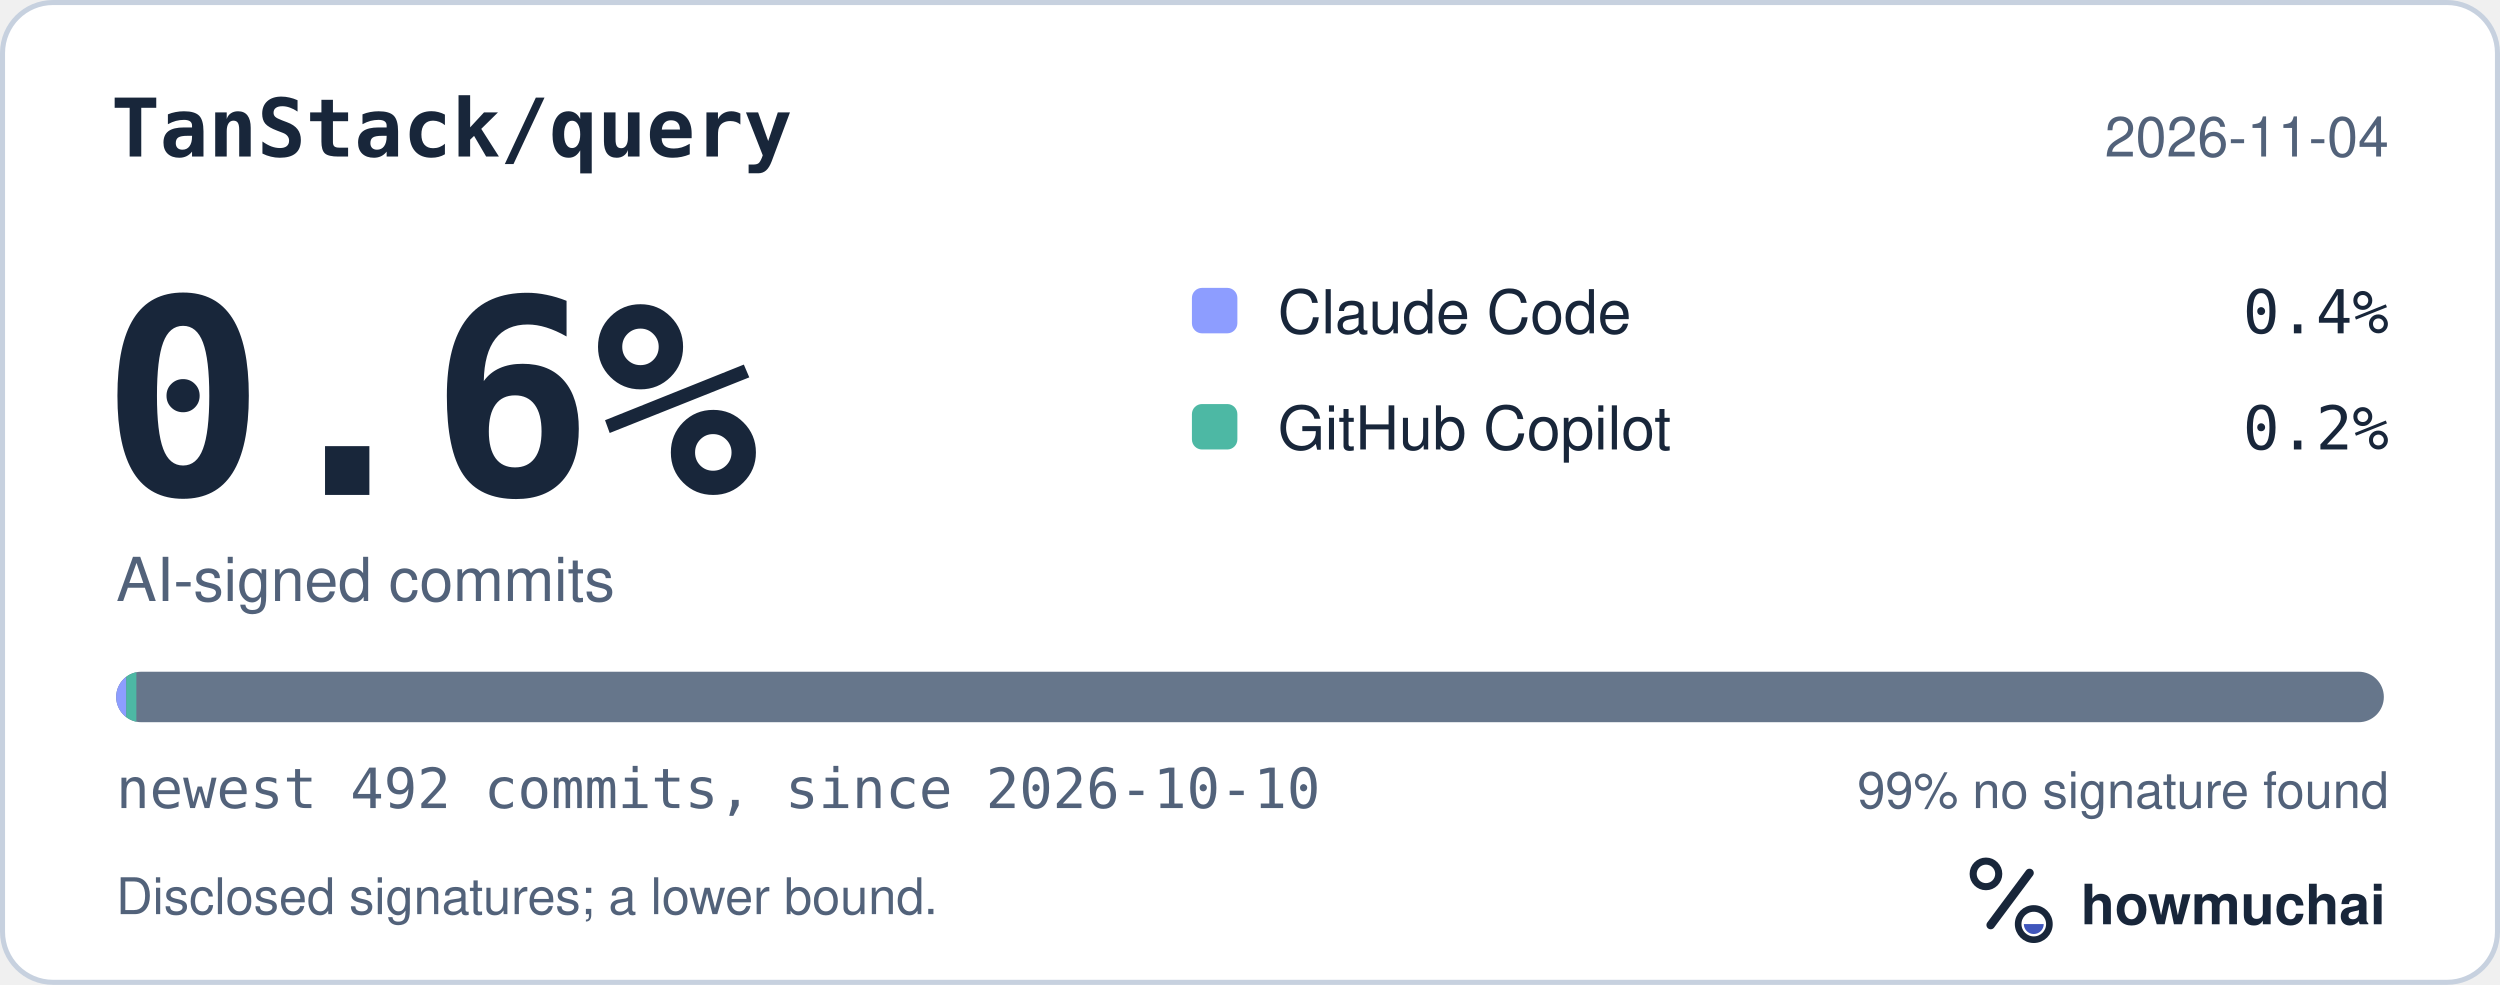
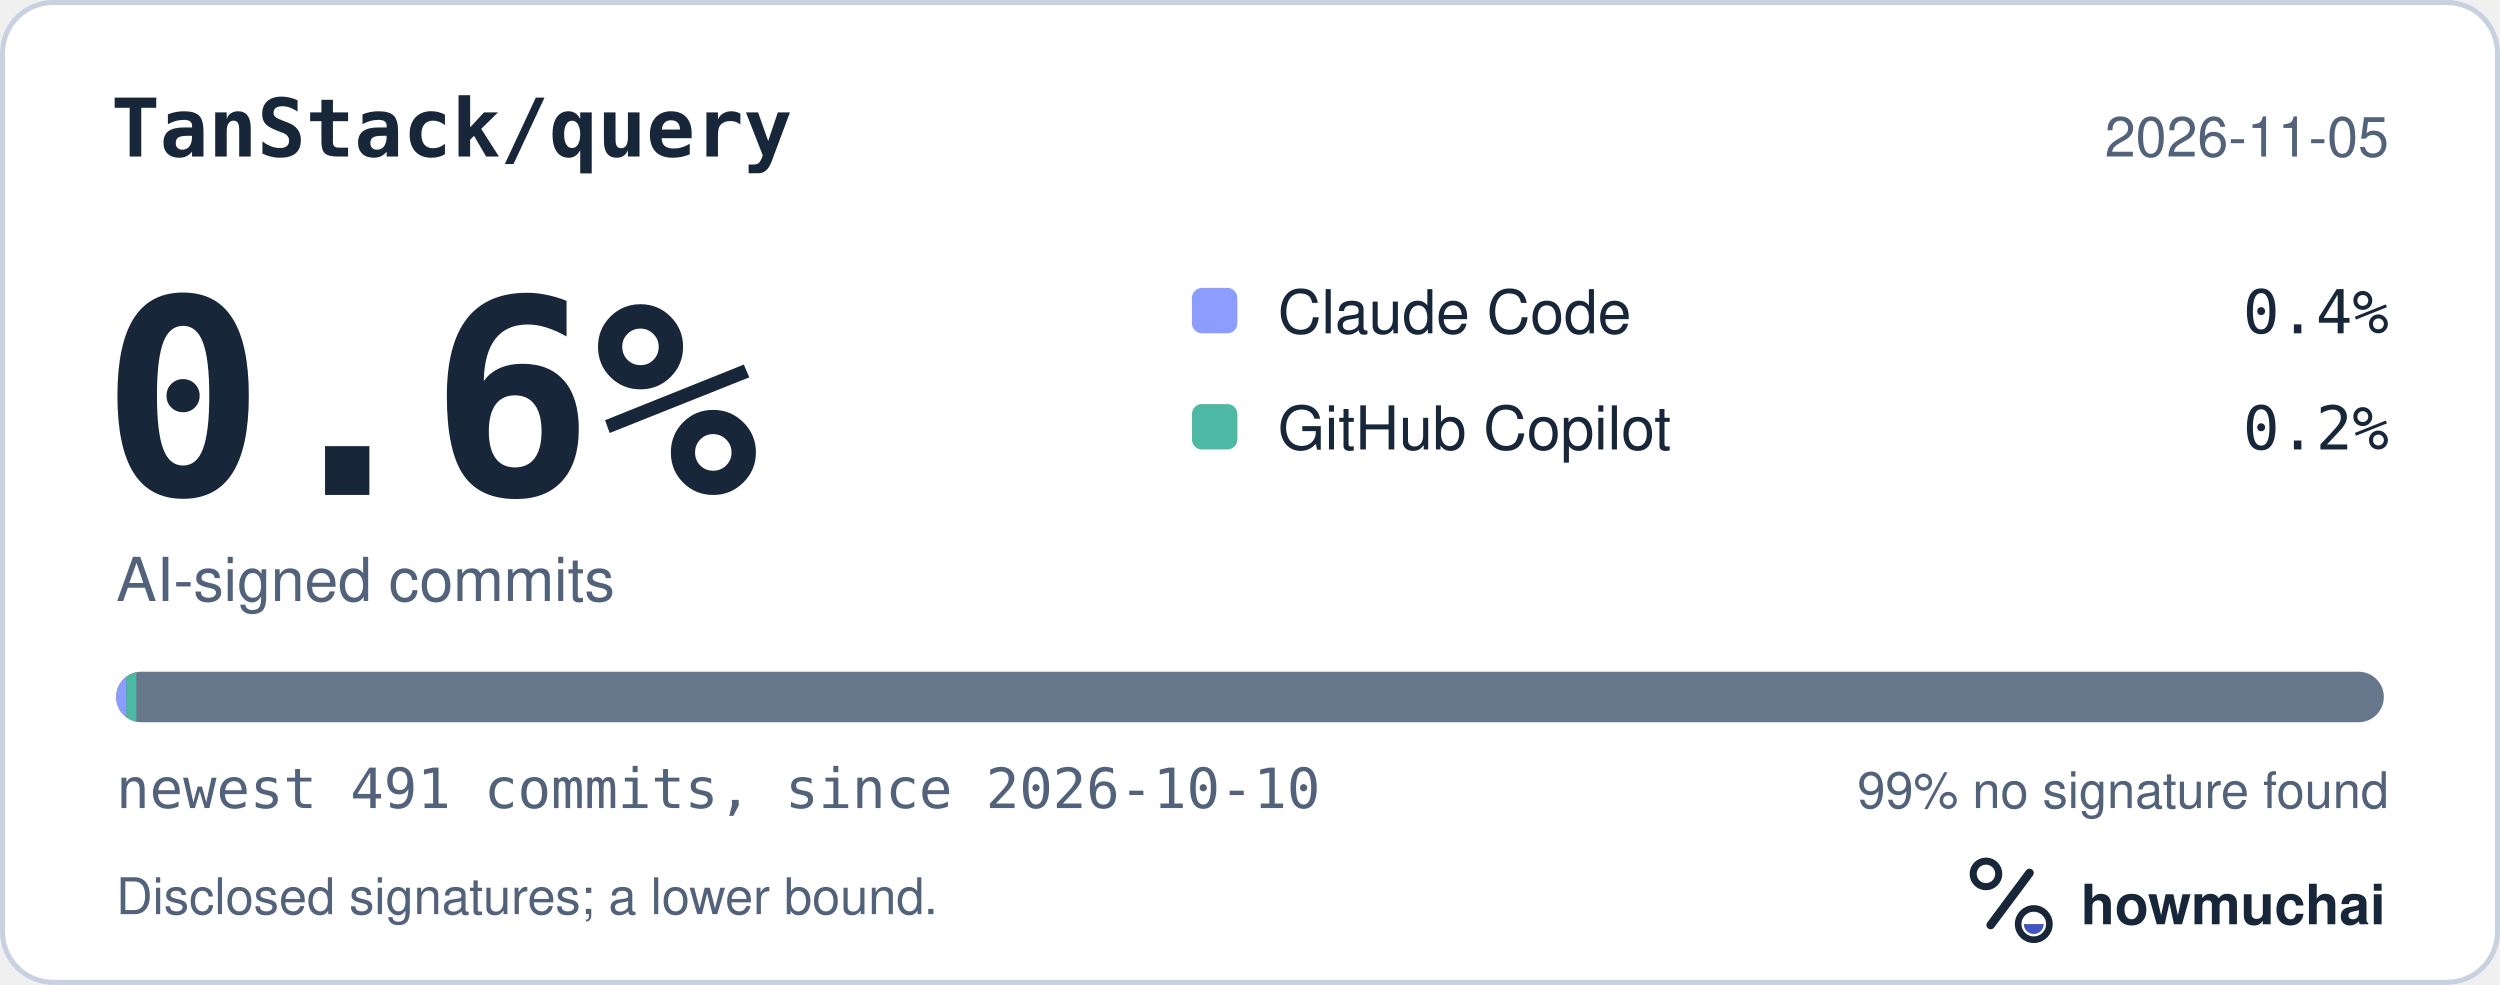
<svg xmlns="http://www.w3.org/2000/svg" width="495" height="195" viewBox="0 0 495 195" role="img" aria-labelledby="hm-t hm-d">
  <rect x="0.5" y="0.5" width="494" height="194" rx="10" fill="#FFFFFF" stroke="#C7D1DF" />
  <text x="22" y="31" fill="#18263A" font-family="ui-monospace, SF Mono, Menlo, Consolas, IBM Plex Mono, monospace" font-size="16" font-weight="600">TanStack/query</text>
-   <text x="473" y="31" fill="#52627A" font-family="-apple-system, BlinkMacSystemFont, Segoe UI, Helvetica, Arial, Fira Sans, sans-serif" font-size="11" text-anchor="end">2026-11-04</text>
+   <text x="473" y="31" fill="#52627A" font-family="-apple-system, BlinkMacSystemFont, Segoe UI, Helvetica, Arial, Fira Sans, sans-serif" font-size="11" text-anchor="end">2026-11-05</text>
  <text x="20" y="98" fill="#18263A" font-family="ui-monospace, SF Mono, Menlo, Consolas, IBM Plex Mono, monospace" font-size="54" font-weight="700">0.6%</text>
  <text x="23" y="119" fill="#52627A" font-family="-apple-system, BlinkMacSystemFont, Segoe UI, Helvetica, Arial, Fira Sans, sans-serif" font-size="12">AI-signed commits</text>
  <rect x="236" y="57" width="9" height="9" rx="2" fill="#8D9DFF" />
  <text x="253" y="66" fill="#18263A" font-family="-apple-system, BlinkMacSystemFont, Segoe UI, Helvetica, Arial, Fira Sans, sans-serif" font-size="12">Claude Code</text>
  <text x="473" y="66" fill="#18263A" font-family="ui-monospace, SF Mono, Menlo, Consolas, IBM Plex Mono, monospace" font-size="12" text-anchor="end">0.4%</text>
  <rect x="236" y="80" width="9" height="9" rx="2" fill="#4DB8A4" />
  <text x="253" y="89" fill="#18263A" font-family="-apple-system, BlinkMacSystemFont, Segoe UI, Helvetica, Arial, Fira Sans, sans-serif" font-size="12">GitHub Copilot</text>
  <text x="473" y="89" fill="#18263A" font-family="ui-monospace, SF Mono, Menlo, Consolas, IBM Plex Mono, monospace" font-size="12" text-anchor="end">0.2%</text>
  <defs>
    <clipPath id="hm-bar">
      <rect x="23" y="133" width="449" height="10" rx="5" />
    </clipPath>
  </defs>
  <rect x="23" y="133" width="449" height="10" rx="5" fill="#66768B" />
  <g clip-path="url(#hm-bar)">
    <rect x="23.00" y="133" width="2.00" height="10" fill="#8D9DFF" />
    <rect x="25.00" y="133" width="2.00" height="10" fill="#4DB8A4" />
  </g>
-   <text x="23" y="160" fill="#52627A" font-family="ui-monospace, SF Mono, Menlo, Consolas, IBM Plex Mono, monospace" font-size="11">newest 492 commits, since 2026-10-10</text>
+   <text x="23" y="160" fill="#52627A" font-family="ui-monospace, SF Mono, Menlo, Consolas, IBM Plex Mono, monospace" font-size="11">newest 491 commits, since 2026-10-10</text>
  <text x="473" y="160" fill="#52627A" font-family="-apple-system, BlinkMacSystemFont, Segoe UI, Helvetica, Arial, Fira Sans, sans-serif" font-size="10" text-anchor="end">99% no signature found</text>
  <text x="23" y="181" fill="#52627A" font-family="-apple-system, BlinkMacSystemFont, Segoe UI, Helvetica, Arial, Fira Sans, sans-serif" font-size="10">Disclosed signatures; a lower bound.</text>
  <g transform="translate(386 166) scale(0.046875)">
    <circle cx="154" cy="150" r="54" fill="none" stroke="#18263A" stroke-width="30" />
    <path d="M174 366 338 146" fill="none" stroke="#18263A" stroke-width="36" stroke-linecap="round" />
    <circle cx="356" cy="362" r="66" fill="none" stroke="#18263A" stroke-width="28" />
    <path d="M314 362a42 42 0 0 0 84 0Z" fill="#4056BC" />
  </g>
  <text x="412" y="183" fill="#18263A" font-family="-apple-system, BlinkMacSystemFont, Segoe UI, Helvetica, Arial, Fira Sans, sans-serif" font-size="11" font-weight="650">howmuchai</text>
</svg>
